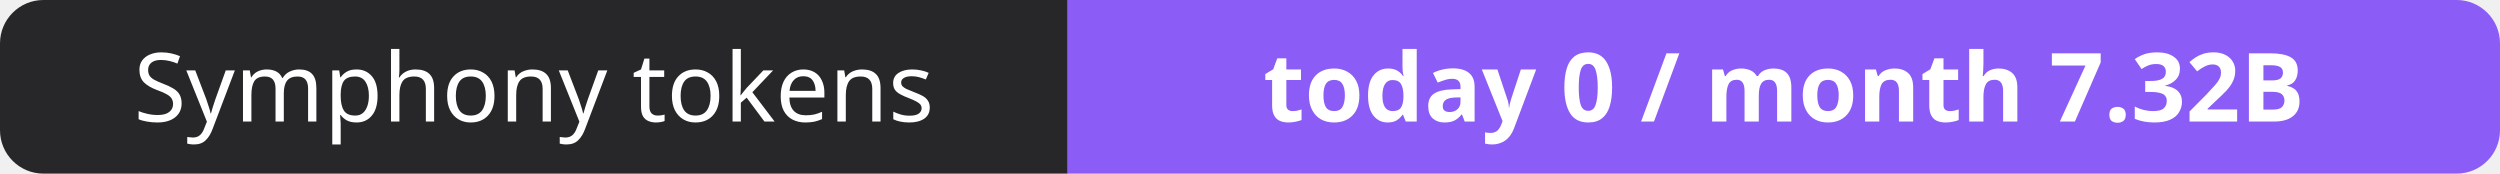
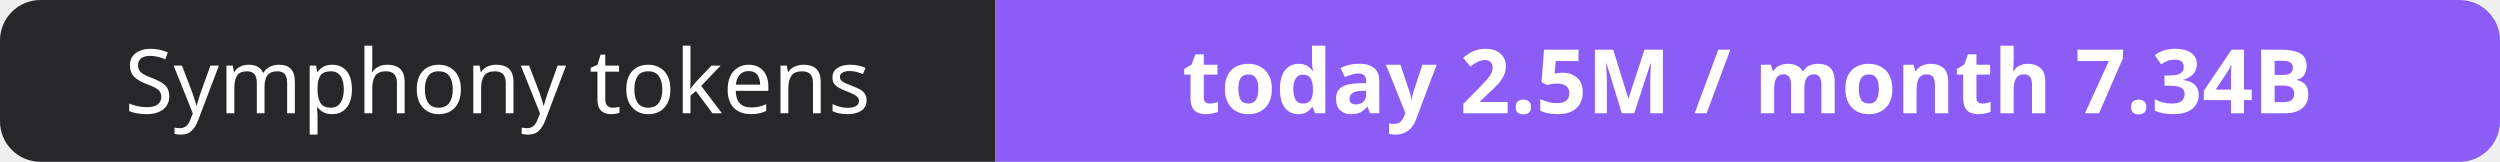
- <svg xmlns="http://www.w3.org/2000/svg" width="288" height="20" role="img" aria-label="Symphony tokens: today 0 / month 7.32B">
+ <svg xmlns="http://www.w3.org/2000/svg" width="309" height="20" role="img" aria-label="Symphony tokens: today 2.5M / month 7.34B">
  <clipPath id="r">
-     <rect width="288" height="20" rx="5" fill="#fff" />
+     <rect width="309" height="20" rx="5" fill="#fff" />
  </clipPath>
  <g clip-path="url(#r)">
    <rect width="123" height="20" fill="#27272a" />
-     <rect x="123" width="165" height="20" fill="#8b5cf6" />
+     <rect x="123" width="186" height="20" fill="#8b5cf6" />
  </g>
  <g fill="#fff" text-anchor="middle" font-family="Verdana,Geneva,sans-serif" font-size="11">
    <text x="61.5" y="14">Symphony tokens</text>
-     <text x="205.5" y="14" font-weight="700">today 0 / month 7.32B</text>
+     <text x="216.0" y="14" font-weight="700">today 2.5M / month 7.34B</text>
  </g>
</svg>
